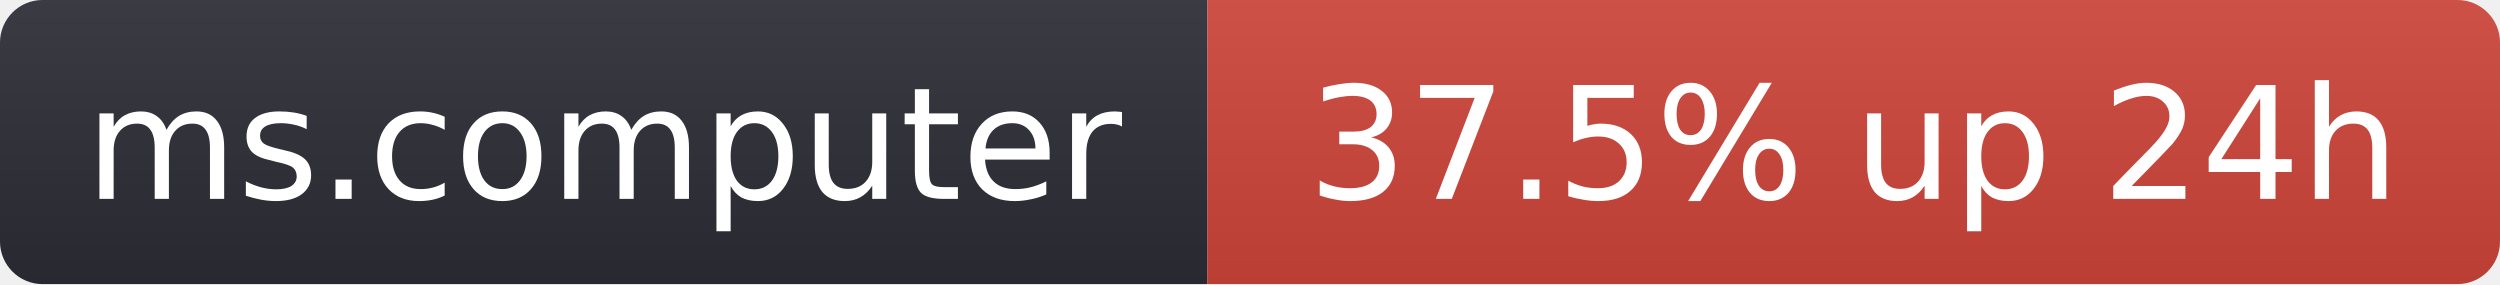
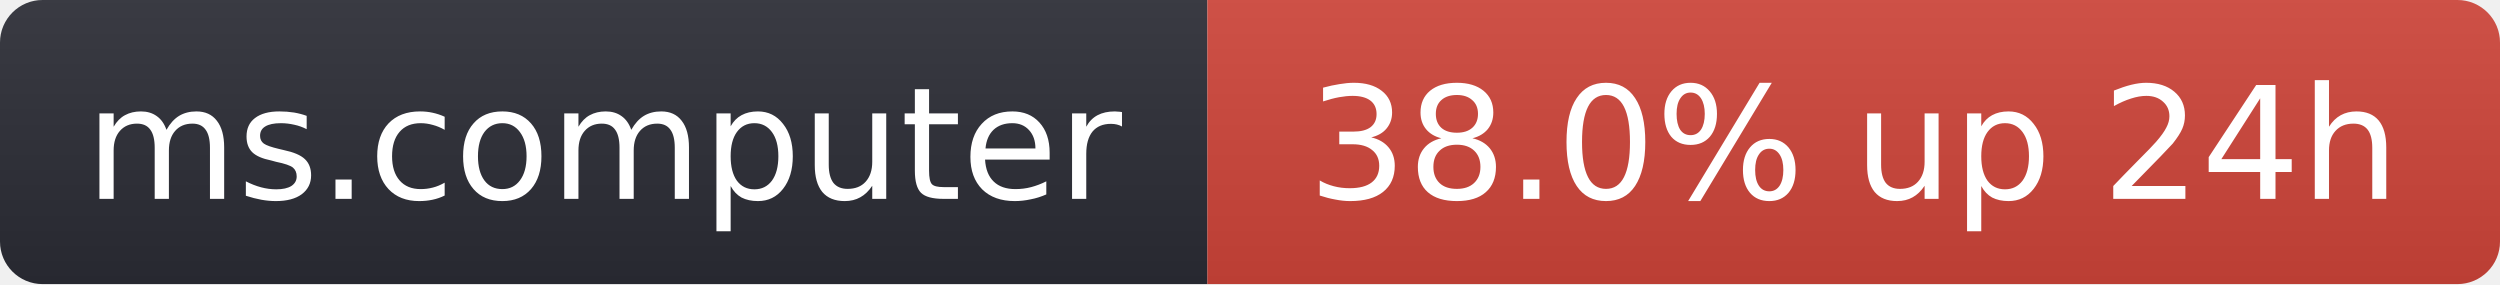
- <svg xmlns="http://www.w3.org/2000/svg" width="176" height="20" role="img" aria-label="ms.computer: 37.5% up 24h">
+ <svg xmlns="http://www.w3.org/2000/svg" width="176" height="20" role="img" aria-label="ms.computer: 38.0% up 24h">
  <linearGradient id="s" x2="0" y2="100%">
    <stop offset="0" stop-color="#bbb" stop-opacity=".1" />
    <stop offset="1" stop-opacity=".1" />
  </linearGradient>
  <clipPath id="r">
    <rect width="176" height="20" rx="3" fill="#fff" />
  </clipPath>
  <g clip-path="url(#r)">
    <rect width="85" height="20" fill="#2b2d35" />
    <rect x="85" width="91" height="20" fill="#d0453a" />
    <rect width="176" height="20" fill="url(#s)" />
  </g>
  <g fill="#fff" text-anchor="middle" font-family="Verdana,Geneva,DejaVu Sans,sans-serif" font-size="11">
    <text x="42.5" y="14">ms.computer</text>
-     <text x="130.5" y="14">37.5% up 24h</text>
+     <text x="130.5" y="14">38.0% up 24h</text>
  </g>
</svg>
